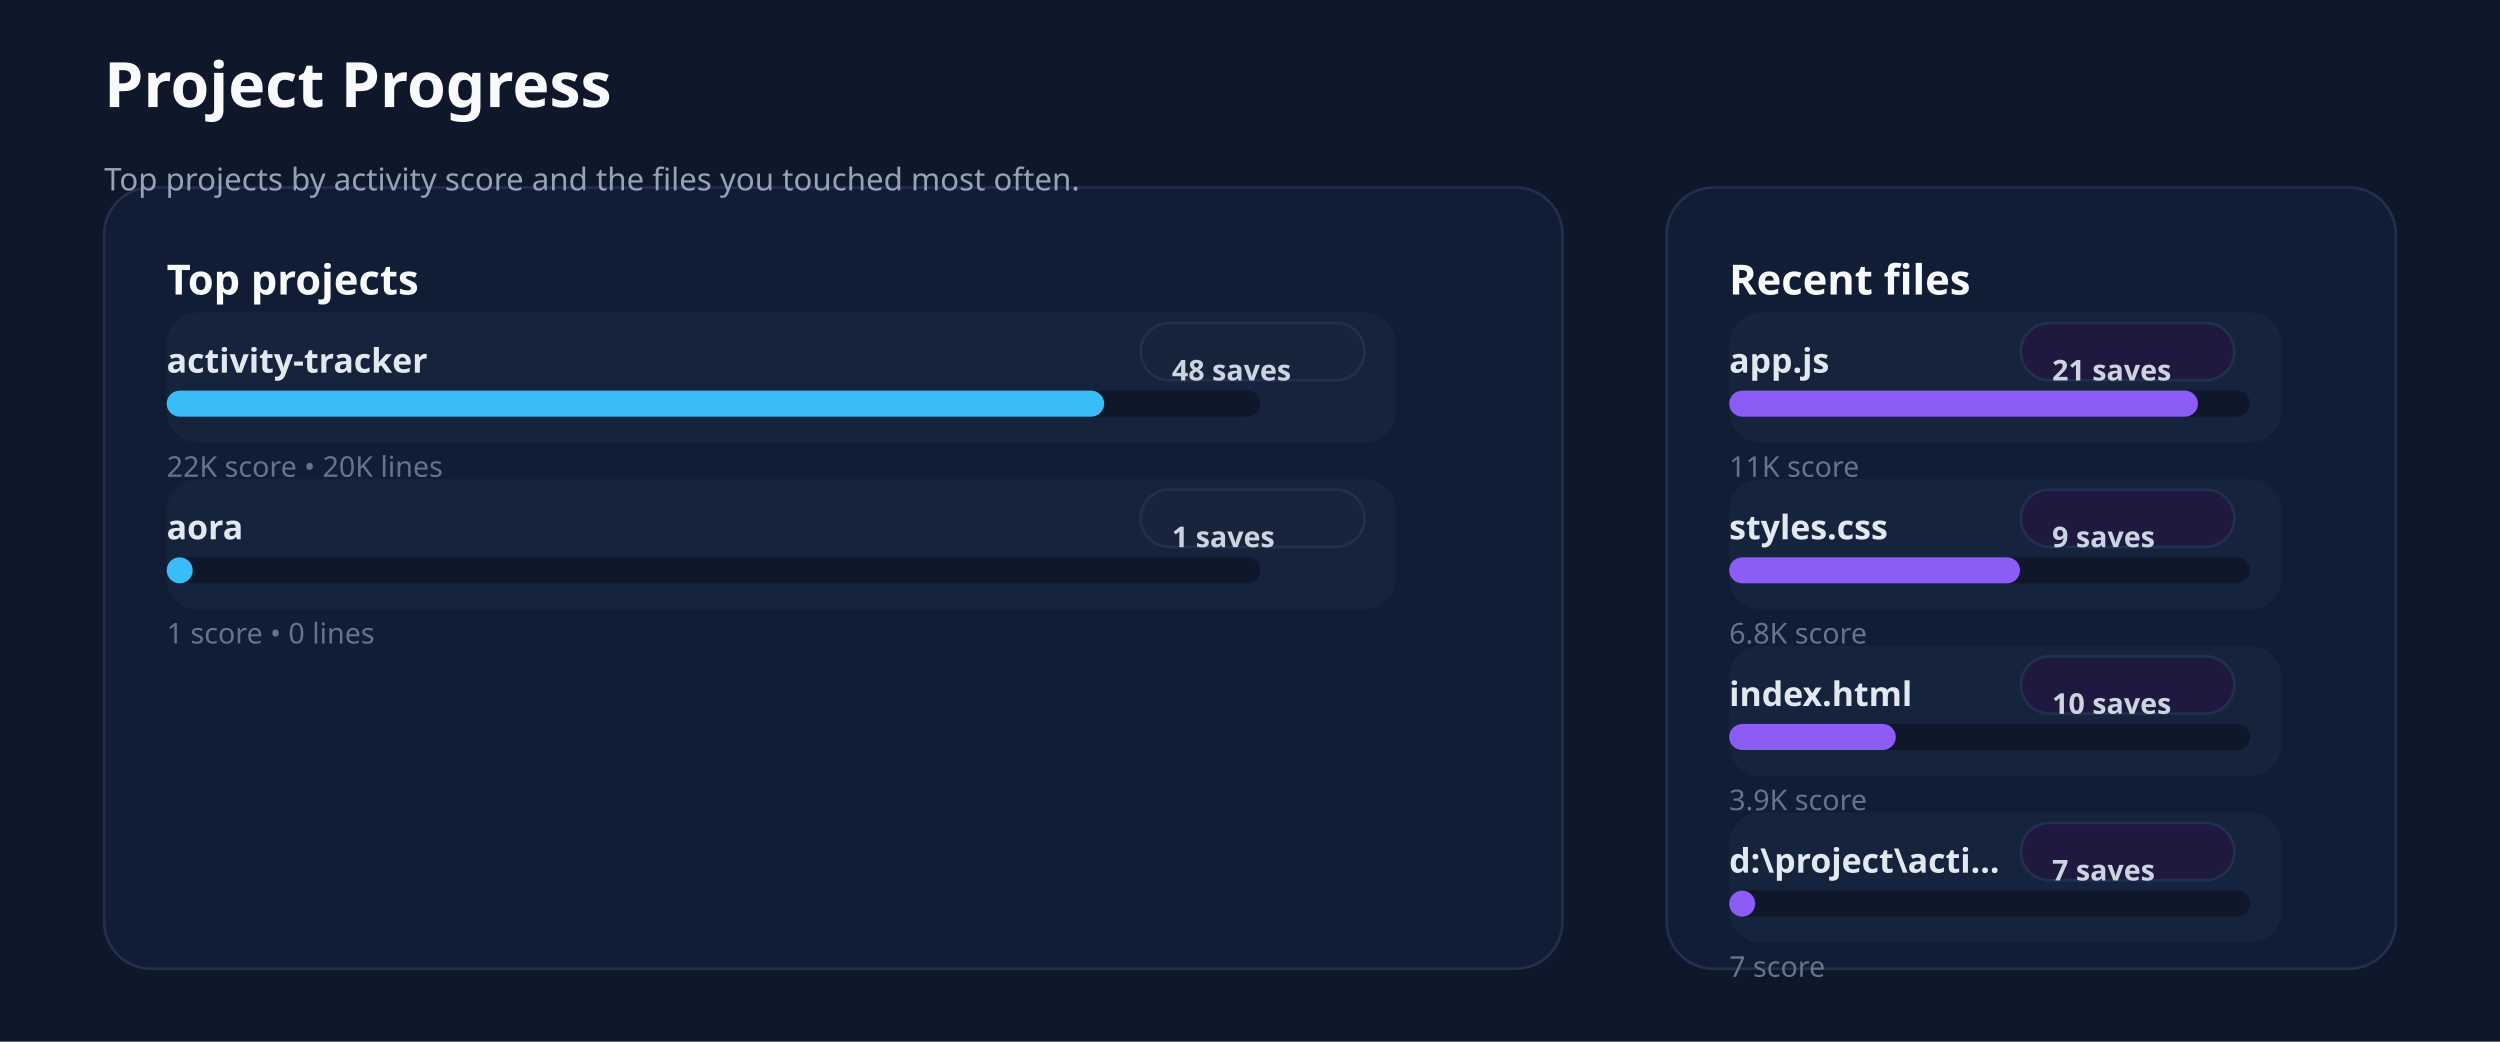
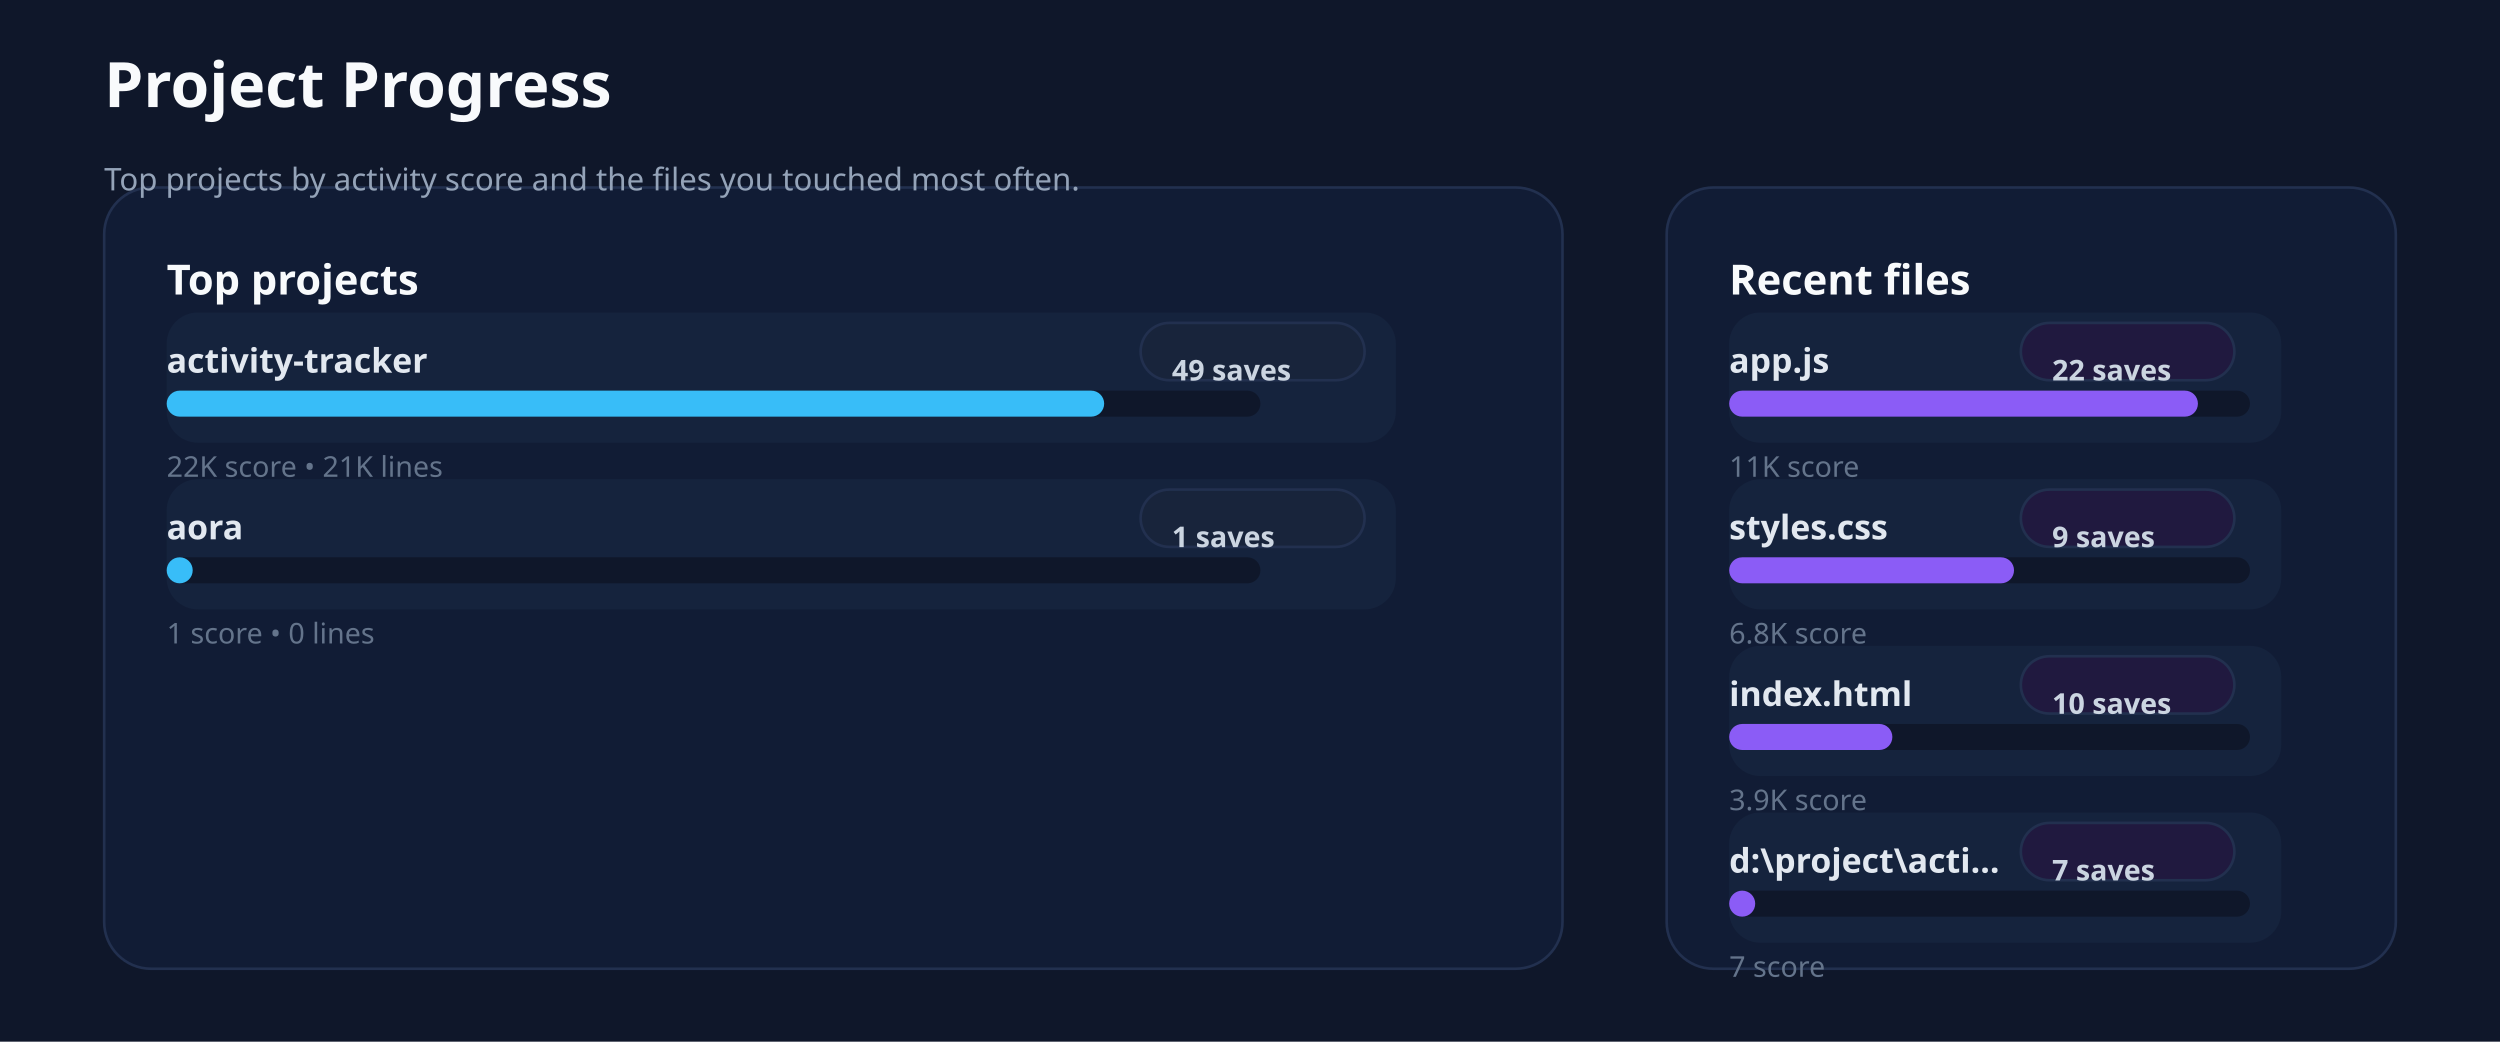
<svg xmlns="http://www.w3.org/2000/svg" xmlns:ns1="http://svgjs.dev/svgjs" version="1.1" width="960" height="400" viewBox="0 0 960 400">
  <rect width="960" height="400" fill="#0f172a" />
  <rect width="560" height="300" x="40" y="72" rx="18" ry="18" fill="#111c35" stroke-width="1" stroke="#22304f" />
  <rect width="280" height="300" x="640" y="72" rx="18" ry="18" fill="#111c35" stroke-width="1" stroke="#22304f" />
  <text x="40" y="41.102" font-size="24" font-family="Segoe UI" font-weight="700" fill="#f8fafc" ns1:data="{&quot;leading&quot;:&quot;1.3&quot;}">Project Progress</text>
  <text x="40" y="73.102" font-size="12" font-family="Segoe UI" font-weight="400" fill="#94a3b8" ns1:data="{&quot;leading&quot;:&quot;1.3&quot;}">Top projects by activity score and the files you touched most often.</text>
  <text x="64" y="113.102" font-size="16" font-family="Segoe UI" font-weight="700" fill="#f8fafc" ns1:data="{&quot;leading&quot;:&quot;1.3&quot;}">Top projects</text>
  <text x="664" y="113.102" font-size="16" font-family="Segoe UI" font-weight="700" fill="#f8fafc" ns1:data="{&quot;leading&quot;:&quot;1.3&quot;}">Recent files</text>
  <rect width="472" height="50" x="64" y="120" rx="12" ry="12" fill="#15233d" />
  <text x="64" y="143.102" font-size="13" font-family="Segoe UI" font-weight="600" fill="#e2e8f0" ns1:data="{&quot;leading&quot;:&quot;1.3&quot;}">activity-tracker</text>
  <rect width="86" height="22" x="438" y="124" rx="11" ry="11" fill="#18243b" stroke-width="1" stroke="#22304f" />
-   <text x="450" y="146.102" font-size="11" font-family="Segoe UI" font-weight="600" fill="#cbd5e1" ns1:data="{&quot;leading&quot;:&quot;1.3&quot;}">48 saves</text>
+   <text x="450" y="146.102" font-size="11" font-family="Segoe UI" font-weight="600" fill="#cbd5e1" ns1:data="{&quot;leading&quot;:&quot;1.3&quot;}">49 saves</text>
  <rect width="420" height="10" x="64" y="150" rx="5" ry="5" fill="#0f172a" />
  <rect width="360" height="10" x="64" y="150" rx="5" ry="5" fill="#38bdf8" />
-   <text x="64" y="183.102" font-size="11" font-family="Segoe UI" font-weight="400" fill="#64748b" ns1:data="{&quot;leading&quot;:&quot;1.3&quot;}">22K score • 20K lines</text>
+   <text x="64" y="183.102" font-size="11" font-family="Segoe UI" font-weight="400" fill="#64748b" ns1:data="{&quot;leading&quot;:&quot;1.3&quot;}">22K score • 21K lines</text>
  <rect width="472" height="50" x="64" y="184" rx="12" ry="12" fill="#15233d" />
  <text x="64" y="207.102" font-size="13" font-family="Segoe UI" font-weight="600" fill="#e2e8f0" ns1:data="{&quot;leading&quot;:&quot;1.3&quot;}">aora</text>
  <rect width="86" height="22" x="438" y="188" rx="11" ry="11" fill="#18243b" stroke-width="1" stroke="#22304f" />
  <text x="450" y="210.102" font-size="11" font-family="Segoe UI" font-weight="600" fill="#cbd5e1" ns1:data="{&quot;leading&quot;:&quot;1.3&quot;}">1 saves</text>
  <rect width="420" height="10" x="64" y="214" rx="5" ry="5" fill="#0f172a" />
  <rect width="10" height="10" x="64" y="214" rx="5" ry="5" fill="#38bdf8" />
  <text x="64" y="247.102" font-size="11" font-family="Segoe UI" font-weight="400" fill="#64748b" ns1:data="{&quot;leading&quot;:&quot;1.3&quot;}">1 score • 0 lines</text>
  <rect width="212" height="50" x="664" y="120" rx="12" ry="12" fill="#15233d" />
  <text x="664" y="143.102" font-size="13" font-family="Segoe UI" font-weight="600" fill="#e2e8f0" ns1:data="{&quot;leading&quot;:&quot;1.3&quot;}">app.js</text>
  <rect width="82" height="22" x="776" y="124" rx="11" ry="11" fill="#20193f" stroke-width="1" stroke="#22304f" />
-   <text x="788" y="146.102" font-size="11" font-family="Segoe UI" font-weight="600" fill="#cbd5e1" ns1:data="{&quot;leading&quot;:&quot;1.3&quot;}">21 saves</text>
+   <text x="788" y="146.102" font-size="11" font-family="Segoe UI" font-weight="600" fill="#cbd5e1" ns1:data="{&quot;leading&quot;:&quot;1.3&quot;}">22 saves</text>
  <rect width="200" height="10" x="664" y="150" rx="5" ry="5" fill="#0f172a" />
  <rect width="180" height="10" x="664" y="150" rx="5" ry="5" fill="#8b5cf6" />
  <text x="664" y="183.102" font-size="11" font-family="Segoe UI" font-weight="400" fill="#64748b" ns1:data="{&quot;leading&quot;:&quot;1.3&quot;}">11K score</text>
  <rect width="212" height="50" x="664" y="184" rx="12" ry="12" fill="#15233d" />
  <text x="664" y="207.102" font-size="13" font-family="Segoe UI" font-weight="600" fill="#e2e8f0" ns1:data="{&quot;leading&quot;:&quot;1.3&quot;}">styles.css</text>
  <rect width="82" height="22" x="776" y="188" rx="11" ry="11" fill="#20193f" stroke-width="1" stroke="#22304f" />
  <text x="788" y="210.102" font-size="11" font-family="Segoe UI" font-weight="600" fill="#cbd5e1" ns1:data="{&quot;leading&quot;:&quot;1.3&quot;}">9 saves</text>
  <rect width="200" height="10" x="664" y="214" rx="5" ry="5" fill="#0f172a" />
-   <rect width="111.692" height="10" x="664" y="214" rx="5" ry="5" fill="#8b5cf6" />
+   <rect width="109.386" height="10" x="664" y="214" rx="5" ry="5" fill="#8b5cf6" />
  <text x="664" y="247.102" font-size="11" font-family="Segoe UI" font-weight="400" fill="#64748b" ns1:data="{&quot;leading&quot;:&quot;1.3&quot;}">6.8K score</text>
  <rect width="212" height="50" x="664" y="248" rx="12" ry="12" fill="#15233d" />
  <text x="664" y="271.102" font-size="13" font-family="Segoe UI" font-weight="600" fill="#e2e8f0" ns1:data="{&quot;leading&quot;:&quot;1.3&quot;}">index.html</text>
  <rect width="82" height="22" x="776" y="252" rx="11" ry="11" fill="#20193f" stroke-width="1" stroke="#22304f" />
  <text x="788" y="274.102" font-size="11" font-family="Segoe UI" font-weight="600" fill="#cbd5e1" ns1:data="{&quot;leading&quot;:&quot;1.3&quot;}">10 saves</text>
  <rect width="200" height="10" x="664" y="278" rx="5" ry="5" fill="#0f172a" />
-   <rect width="63.986" height="10" x="664" y="278" rx="5" ry="5" fill="#8b5cf6" />
+   <rect width="62.666" height="10" x="664" y="278" rx="5" ry="5" fill="#8b5cf6" />
  <text x="664" y="311.102" font-size="11" font-family="Segoe UI" font-weight="400" fill="#64748b" ns1:data="{&quot;leading&quot;:&quot;1.3&quot;}">3.9K score</text>
  <rect width="212" height="50" x="664" y="312" rx="12" ry="12" fill="#15233d" />
  <text x="664" y="335.102" font-size="13" font-family="Segoe UI" font-weight="600" fill="#e2e8f0" ns1:data="{&quot;leading&quot;:&quot;1.3&quot;}">d:\project\acti...</text>
  <rect width="82" height="22" x="776" y="316" rx="11" ry="11" fill="#20193f" stroke-width="1" stroke="#22304f" />
  <text x="788" y="338.102" font-size="11" font-family="Segoe UI" font-weight="600" fill="#cbd5e1" ns1:data="{&quot;leading&quot;:&quot;1.3&quot;}">7 saves</text>
  <rect width="200" height="10" x="664" y="342" rx="5" ry="5" fill="#0f172a" />
  <rect width="10" height="10" x="664" y="342" rx="5" ry="5" fill="#8b5cf6" />
  <text x="664" y="375.102" font-size="11" font-family="Segoe UI" font-weight="400" fill="#64748b" ns1:data="{&quot;leading&quot;:&quot;1.3&quot;}">7 score</text>
</svg>
